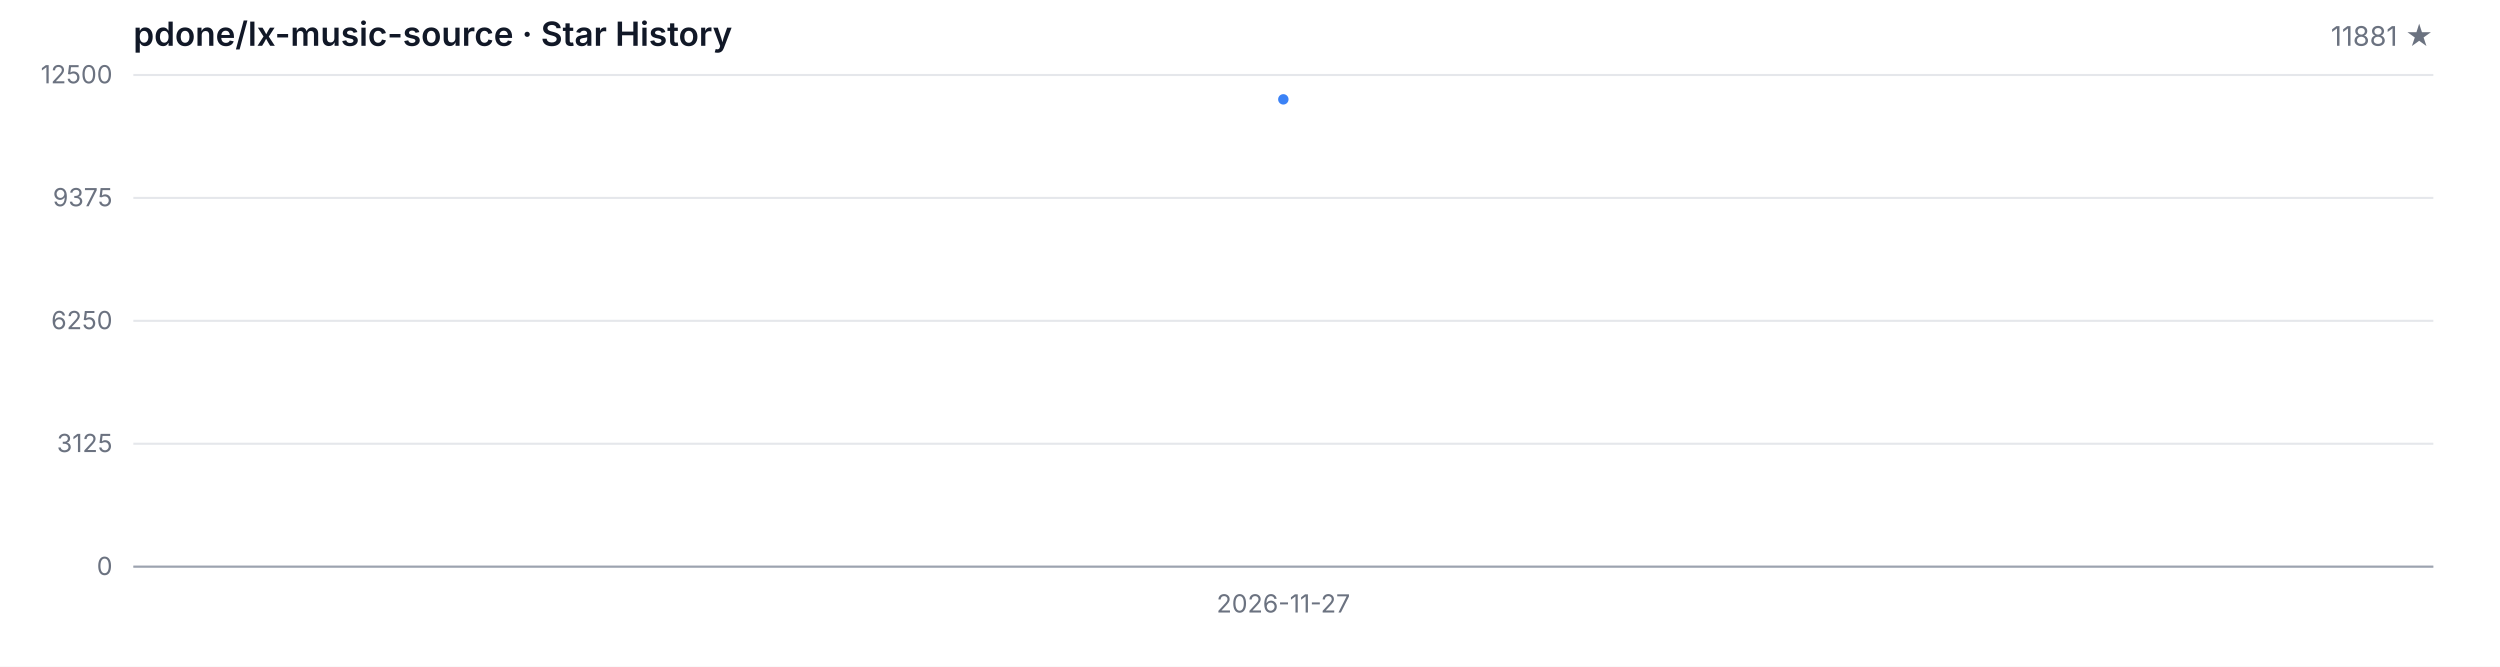
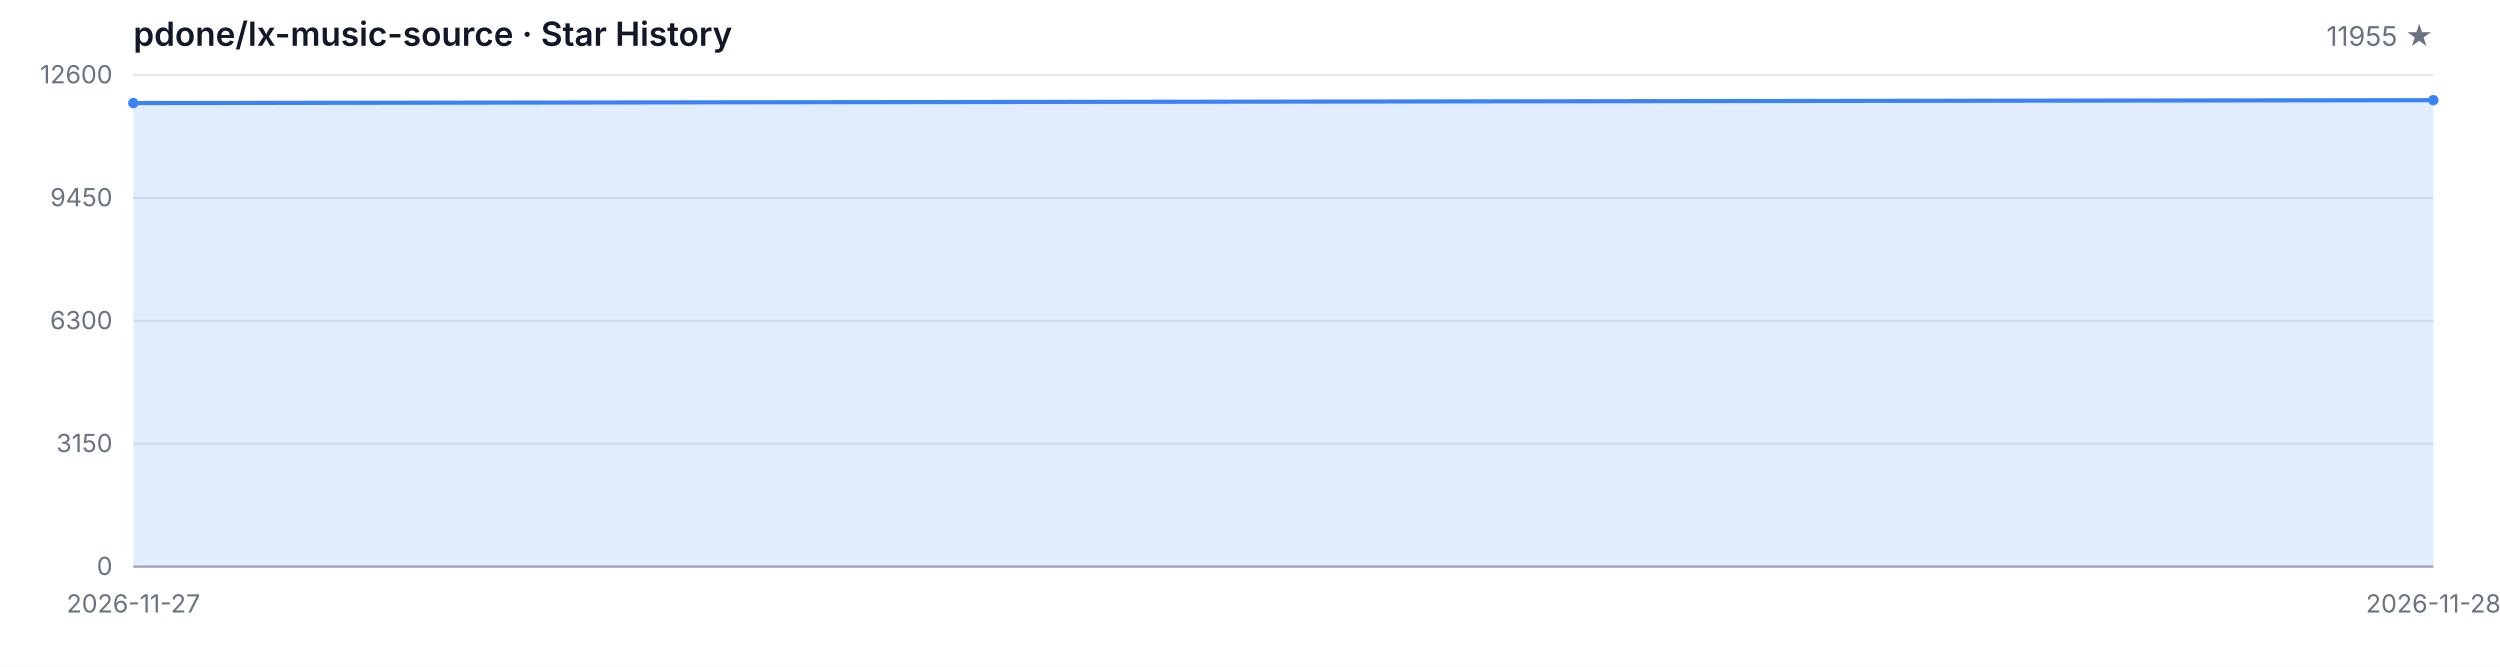
<svg xmlns="http://www.w3.org/2000/svg" width="1200" height="320" viewBox="0 0 1200 320" role="img" aria-label="Star History">
  <style>
  .bg { fill: #ffffff; }
  .grid { stroke: #e5e7eb; stroke-width: 1; }
  .axis { stroke: #9ca3af; stroke-width: 1; }
  .area { fill: rgba(59, 130, 246, 0.15); }
  .line { fill: none; stroke: #3b82f6; stroke-width: 2; stroke-linejoin: round; stroke-linecap: round; }
  .dot { fill: #3b82f6; }
  .tlabel { fill: #6b7280; font-family: -apple-system, BlinkMacSystemFont, 'Segoe UI', sans-serif; font-size: 12px; }
  .title { fill: #111827; font-family: -apple-system, BlinkMacSystemFont, 'Segoe UI', sans-serif; font-size: 16px; font-weight: 600; }
  .subtitle { fill: #6b7280; font-family: -apple-system, BlinkMacSystemFont, 'Segoe UI', sans-serif; font-size: 13px; }
  @media (prefers-color-scheme: dark) {
    .bg { fill: #0d1117; }
    .grid { stroke: #21262d; }
    .axis { stroke: #484f58; }
    .area { fill: rgba(58, 132, 255, 0.18); }
    .line { stroke: #58a6ff; }
    .dot { fill: #58a6ff; }
    .tlabel { fill: #8b949e; }
    .title { fill: #c9d1d9; }
    .subtitle { fill: #8b949e; }
  }
</style>
  <rect class="bg" width="1200" height="320" />
  <text class="title" x="64" y="22">pdone/lx-music-source · Star History</text>
-   <text class="subtitle" x="1168" y="22" text-anchor="end">11881 ★</text>
+   <text class="subtitle" x="1168" y="22" text-anchor="end">11955 ★</text>
  <line class="grid" x1="64" y1="272.00" x2="1168" y2="272.00" />
  <line class="grid" x1="64" y1="213.00" x2="1168" y2="213.00" />
  <line class="grid" x1="64" y1="154.00" x2="1168" y2="154.00" />
  <line class="grid" x1="64" y1="95.00" x2="1168" y2="95.00" />
  <line class="grid" x1="64" y1="36.00" x2="1168" y2="36.00" />
  <text class="tlabel" x="54" y="276.00" text-anchor="end">0</text>
-   <text class="tlabel" x="54" y="217.00" text-anchor="end">3125</text>
-   <text class="tlabel" x="54" y="158.00" text-anchor="end">6250</text>
-   <text class="tlabel" x="54" y="99.00" text-anchor="end">9375</text>
-   <text class="tlabel" x="54" y="40.00" text-anchor="end">12500</text>
+   <text class="tlabel" x="54" y="217.00" text-anchor="end">3150</text>
+   <text class="tlabel" x="54" y="158.00" text-anchor="end">6300</text>
+   <text class="tlabel" x="54" y="99.00" text-anchor="end">9450</text>
+   <text class="tlabel" x="54" y="40.00" text-anchor="end">12600</text>
  <line class="axis" x1="64" y1="272" x2="1168" y2="272" />
-   <path class="area" d="M 616.00 272.00 L 616.00 47.69 L 616.00 272.00 Z" />
-   <path class="line" d="M 616.00 47.69" />
-   <circle class="dot" cx="616.00" cy="47.69" r="2.5" />
-   <text class="tlabel" x="616.00" y="294" text-anchor="middle">2026-11-27</text>
+   <path class="area" d="M 64.00 272.00 L 64.00 49.47 L 1168.00 48.08 L 1168.00 272.00 Z" />
+   <path class="line" d="M 64.00 49.47 L 1168.00 48.08" />
+   <circle class="dot" cx="64.00" cy="49.47" r="2.5" />
+   <circle class="dot" cx="1168.00" cy="48.08" r="2.5" />
+   <text class="tlabel" x="64.00" y="294" text-anchor="middle">2026-11-27</text>
+   <text class="tlabel" x="1168.00" y="294" text-anchor="middle">2026-11-28</text>
</svg>
